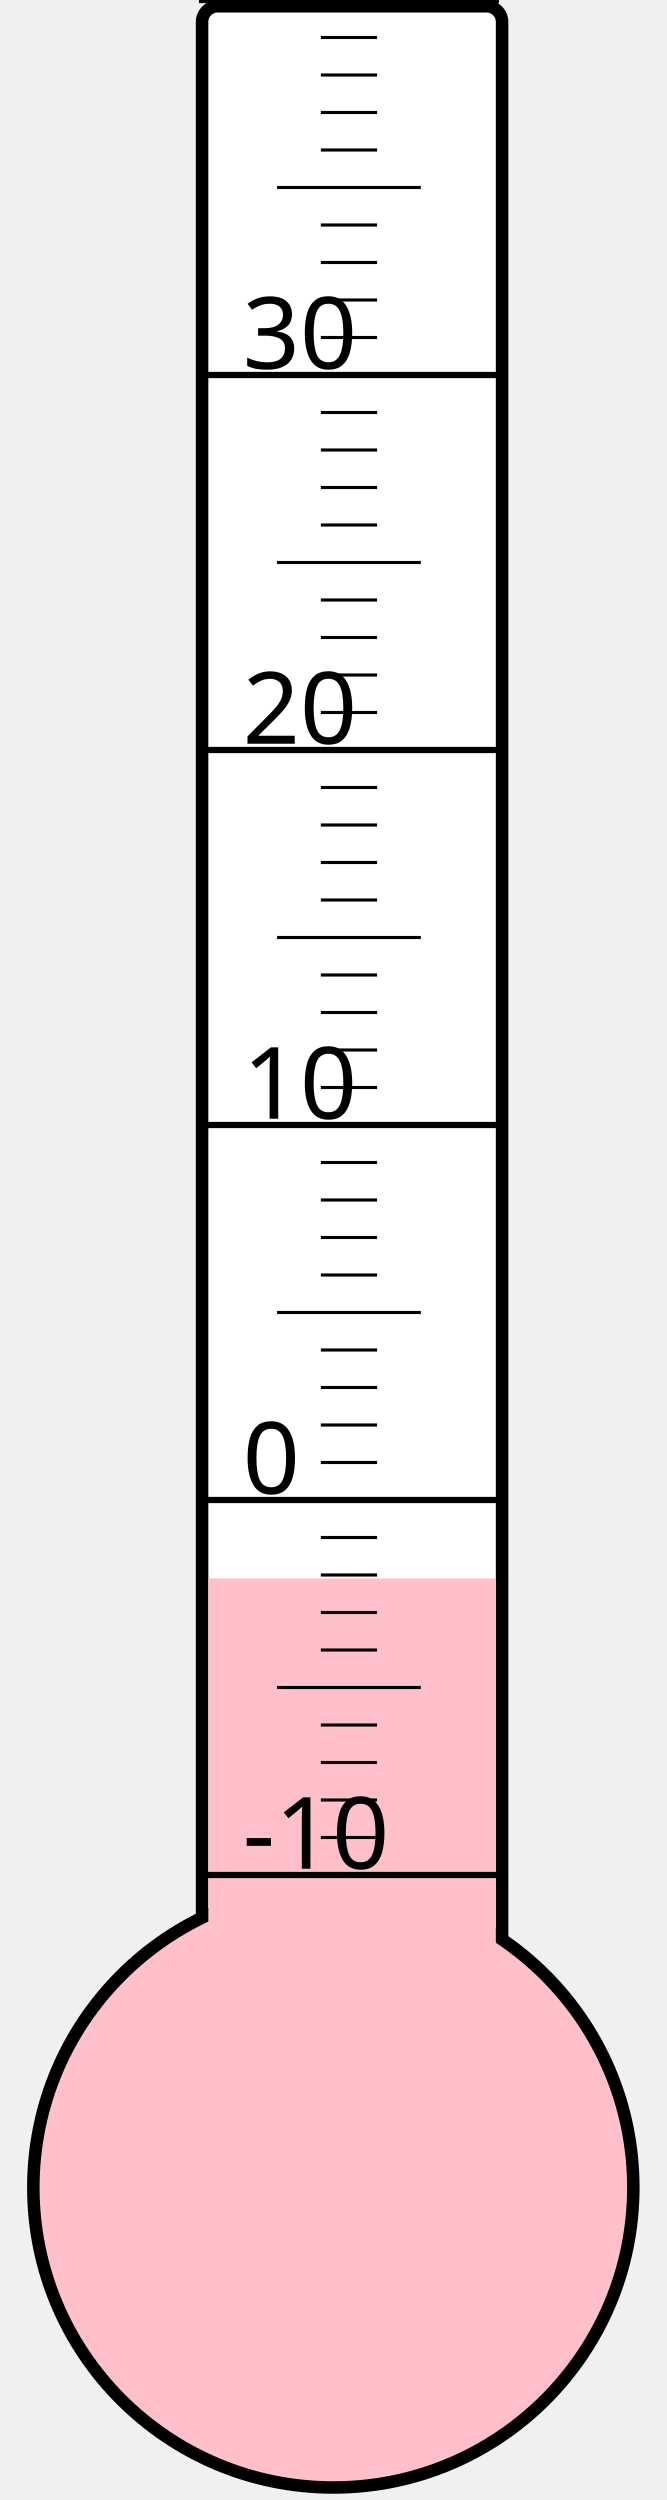
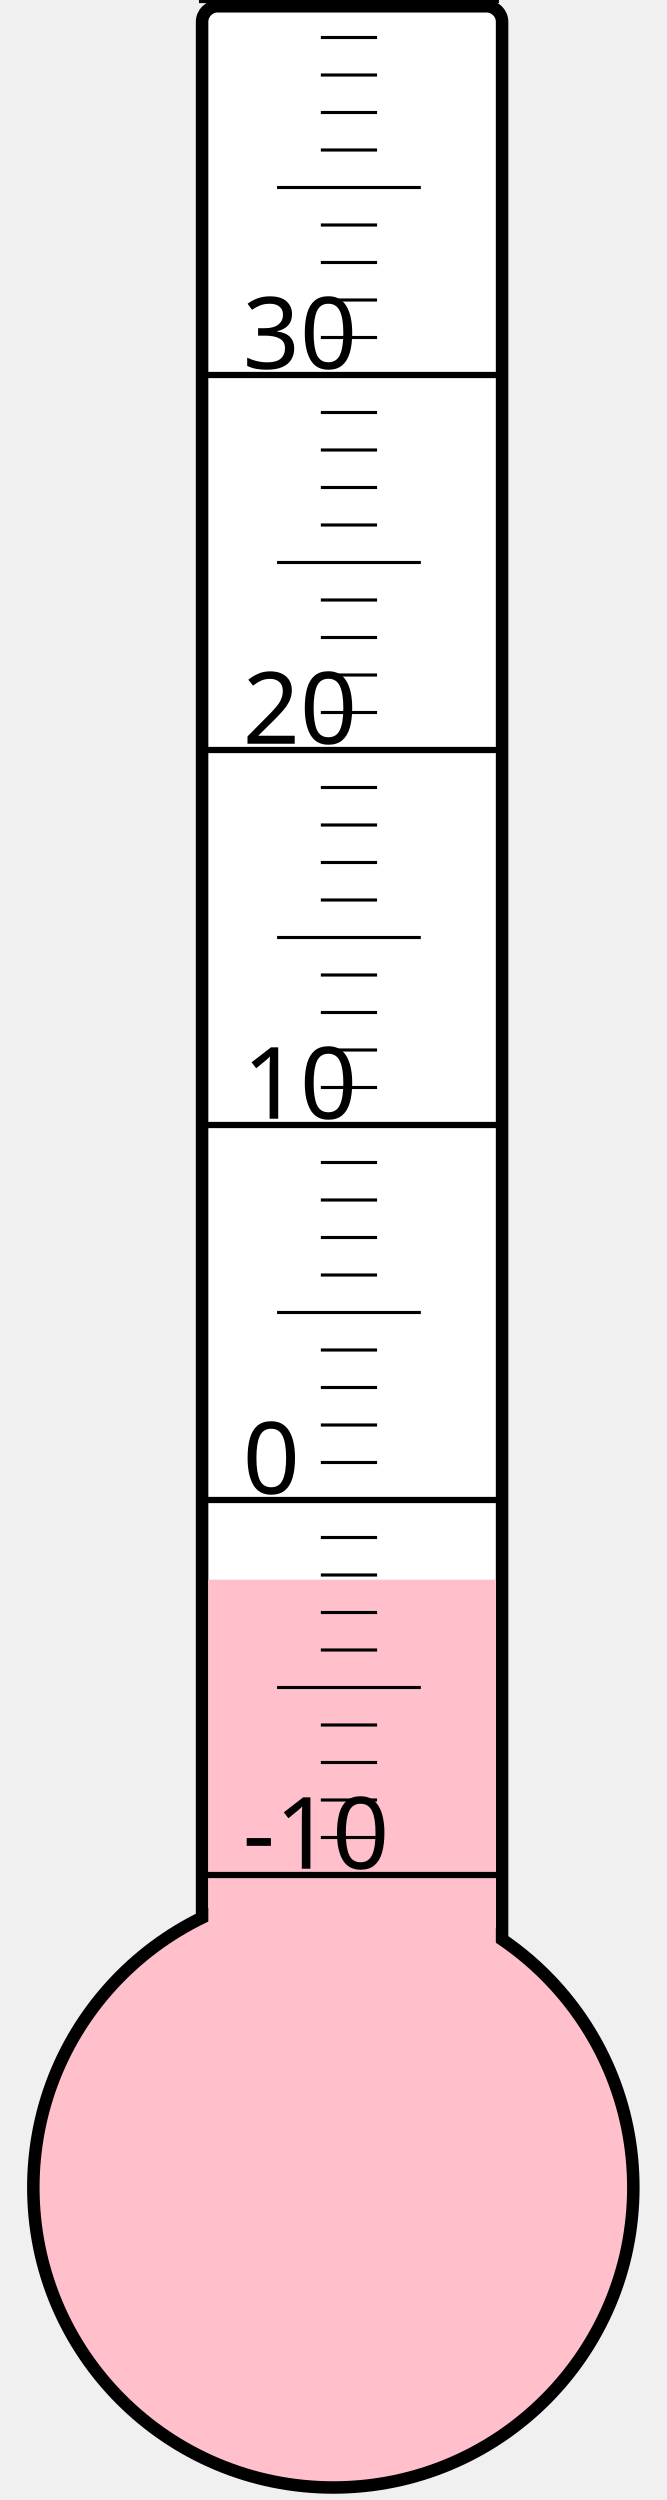
<svg xmlns="http://www.w3.org/2000/svg" width="40px" height="150px" viewBox="0 0 200 800">
  <rect width="200" height="800" x="0" y="0" style="fill: #ffffeb; fill-opacity: 0;" />
  <rect width="96" height="680" x="58" y="2" rx="5" ry="5" style="fill: white; fill-opacity: 1; stroke: black; stroke-width: 4;" />
  <circle cx="100" cy="700" r="96" style="fill: pink; stroke: black; stroke-width: 4;" />
-   <rect width="92" height="194.875" x="60" y="505.125" style="fill: pink; fill-opacity: 1; stroke-width: 0;" />
+   <rect width="92" height="194.5" x="60" y="505.5" style="fill: pink; fill-opacity: 1; stroke-width: 0;" />
  <text x="71" y="598" style="font-family: sans-serif; font-size: 24pt;">-10</text>
  <text x="71" y="478" style="font-family: sans-serif; font-size: 24pt;">0</text>
  <text x="71" y="358" style="font-family: sans-serif; font-size: 24pt;">10</text>
  <text x="71" y="238" style="font-family: sans-serif; font-size: 24pt;">20</text>
  <text x="71" y="118" style="font-family: sans-serif; font-size: 24pt;">30</text>
  <g style="stroke: black;">
    <line x1="57" y1="600" x2="153" y2="600" style="stroke-width: 2;" />
    <line x1="96" y1="588" x2="114" y2="588" style="stroke-width: 1;" />
    <line x1="96" y1="576" x2="114" y2="576" style="stroke-width: 1;" />
    <line x1="96" y1="564" x2="114" y2="564" style="stroke-width: 1;" />
    <line x1="96" y1="552" x2="114" y2="552" style="stroke-width: 1;" />
    <line x1="82" y1="540" x2="128" y2="540" style="stroke-width: 1;" />
    <line x1="96" y1="528" x2="114" y2="528" style="stroke-width: 1;" />
    <line x1="96" y1="516" x2="114" y2="516" style="stroke-width: 1;" />
    <line x1="96" y1="504" x2="114" y2="504" style="stroke-width: 1;" />
    <line x1="96" y1="492" x2="114" y2="492" style="stroke-width: 1;" />
    <line x1="57" y1="480" x2="153" y2="480" style="stroke-width: 2;" />
    <line x1="96" y1="468" x2="114" y2="468" style="stroke-width: 1;" />
    <line x1="96" y1="456" x2="114" y2="456" style="stroke-width: 1;" />
    <line x1="96" y1="444" x2="114" y2="444" style="stroke-width: 1;" />
    <line x1="96" y1="432" x2="114" y2="432" style="stroke-width: 1;" />
    <line x1="82" y1="420" x2="128" y2="420" style="stroke-width: 1;" />
    <line x1="96" y1="408" x2="114" y2="408" style="stroke-width: 1;" />
    <line x1="96" y1="396" x2="114" y2="396" style="stroke-width: 1;" />
    <line x1="96" y1="384" x2="114" y2="384" style="stroke-width: 1;" />
    <line x1="96" y1="372" x2="114" y2="372" style="stroke-width: 1;" />
    <line x1="57" y1="360" x2="153" y2="360" style="stroke-width: 2;" />
    <line x1="96" y1="348" x2="114" y2="348" style="stroke-width: 1;" />
    <line x1="96" y1="336" x2="114" y2="336" style="stroke-width: 1;" />
    <line x1="96" y1="324" x2="114" y2="324" style="stroke-width: 1;" />
    <line x1="96" y1="312" x2="114" y2="312" style="stroke-width: 1;" />
    <line x1="82" y1="300" x2="128" y2="300" style="stroke-width: 1;" />
    <line x1="96" y1="288" x2="114" y2="288" style="stroke-width: 1;" />
    <line x1="96" y1="276" x2="114" y2="276" style="stroke-width: 1;" />
    <line x1="96" y1="264" x2="114" y2="264" style="stroke-width: 1;" />
    <line x1="96" y1="252" x2="114" y2="252" style="stroke-width: 1;" />
    <line x1="57" y1="240" x2="153" y2="240" style="stroke-width: 2;" />
    <line x1="96" y1="228" x2="114" y2="228" style="stroke-width: 1;" />
    <line x1="96" y1="216" x2="114" y2="216" style="stroke-width: 1;" />
    <line x1="96" y1="204" x2="114" y2="204" style="stroke-width: 1;" />
    <line x1="96" y1="192" x2="114" y2="192" style="stroke-width: 1;" />
    <line x1="82" y1="180" x2="128" y2="180" style="stroke-width: 1;" />
    <line x1="96" y1="168" x2="114" y2="168" style="stroke-width: 1;" />
    <line x1="96" y1="156" x2="114" y2="156" style="stroke-width: 1;" />
    <line x1="96" y1="144" x2="114" y2="144" style="stroke-width: 1;" />
    <line x1="96" y1="132" x2="114" y2="132" style="stroke-width: 1;" />
    <line x1="57" y1="120" x2="153" y2="120" style="stroke-width: 2;" />
    <line x1="96" y1="108" x2="114" y2="108" style="stroke-width: 1;" />
    <line x1="96" y1="96" x2="114" y2="96" style="stroke-width: 1;" />
    <line x1="96" y1="84" x2="114" y2="84" style="stroke-width: 1;" />
    <line x1="96" y1="72" x2="114" y2="72" style="stroke-width: 1;" />
    <line x1="82" y1="60" x2="128" y2="60" style="stroke-width: 1;" />
    <line x1="96" y1="48" x2="114" y2="48" style="stroke-width: 1;" />
    <line x1="96" y1="36" x2="114" y2="36" style="stroke-width: 1;" />
    <line x1="96" y1="24" x2="114" y2="24" style="stroke-width: 1;" />
    <line x1="96" y1="12" x2="114" y2="12" style="stroke-width: 1;" />
    <line x1="57" y1="0" x2="153" y2="0" style="stroke-width: 2;" />
  </g>
</svg>
